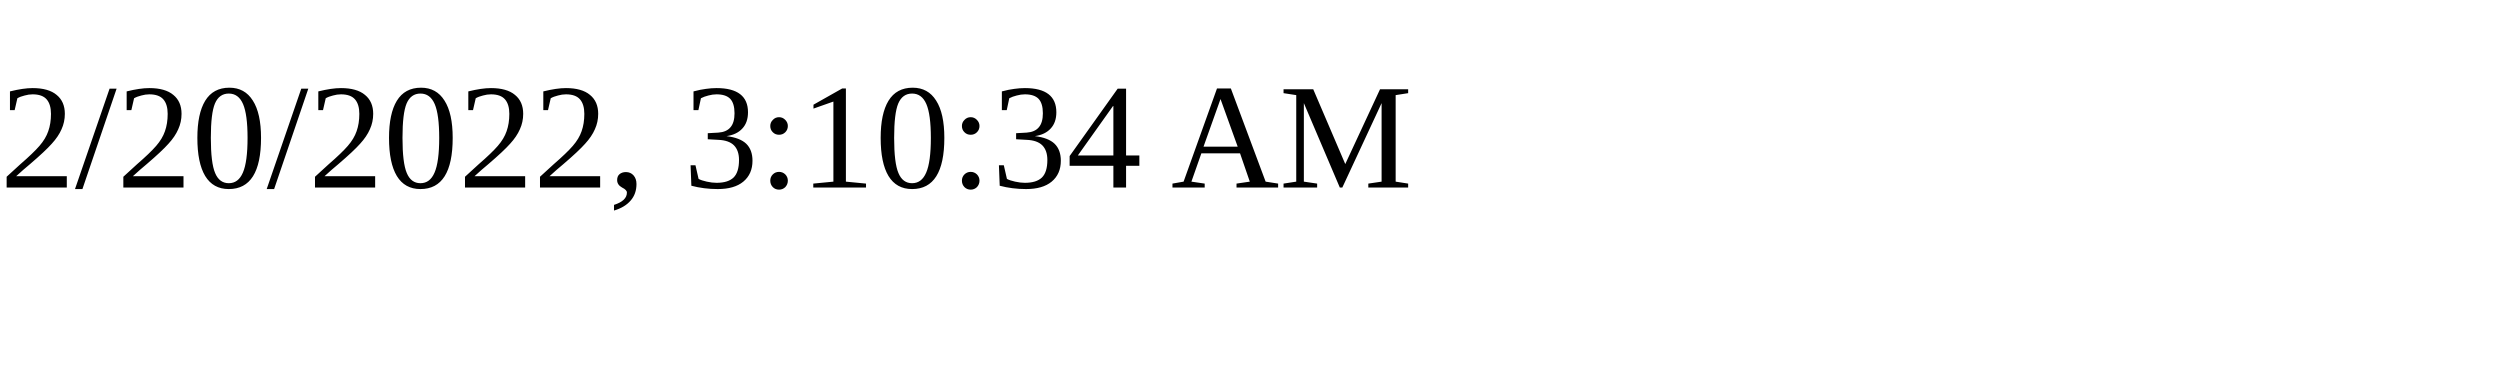
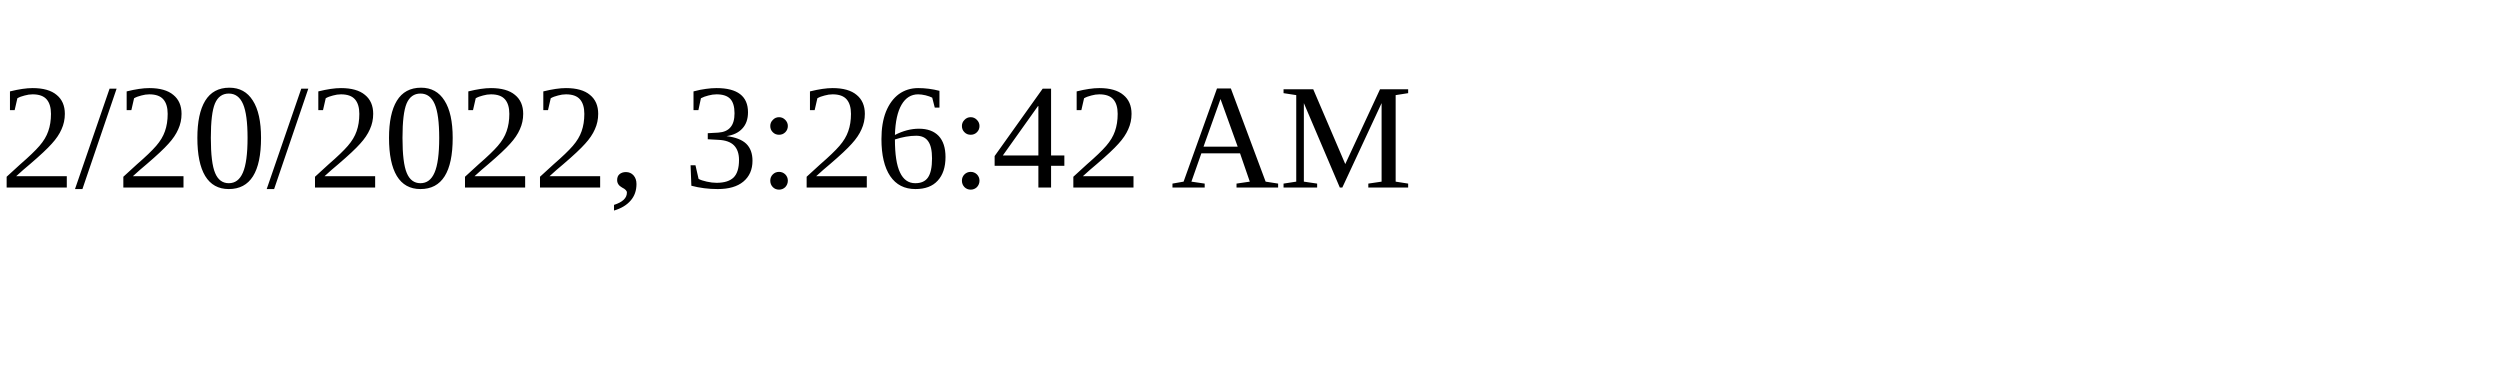
<svg xmlns="http://www.w3.org/2000/svg" height="30" width="200">
-   <text x="0" y="15">2/20/2022, 3:10:34 AM</text>
+   <text x="0" y="15">2/20/2022, 3:26:42 AM</text>
</svg>
